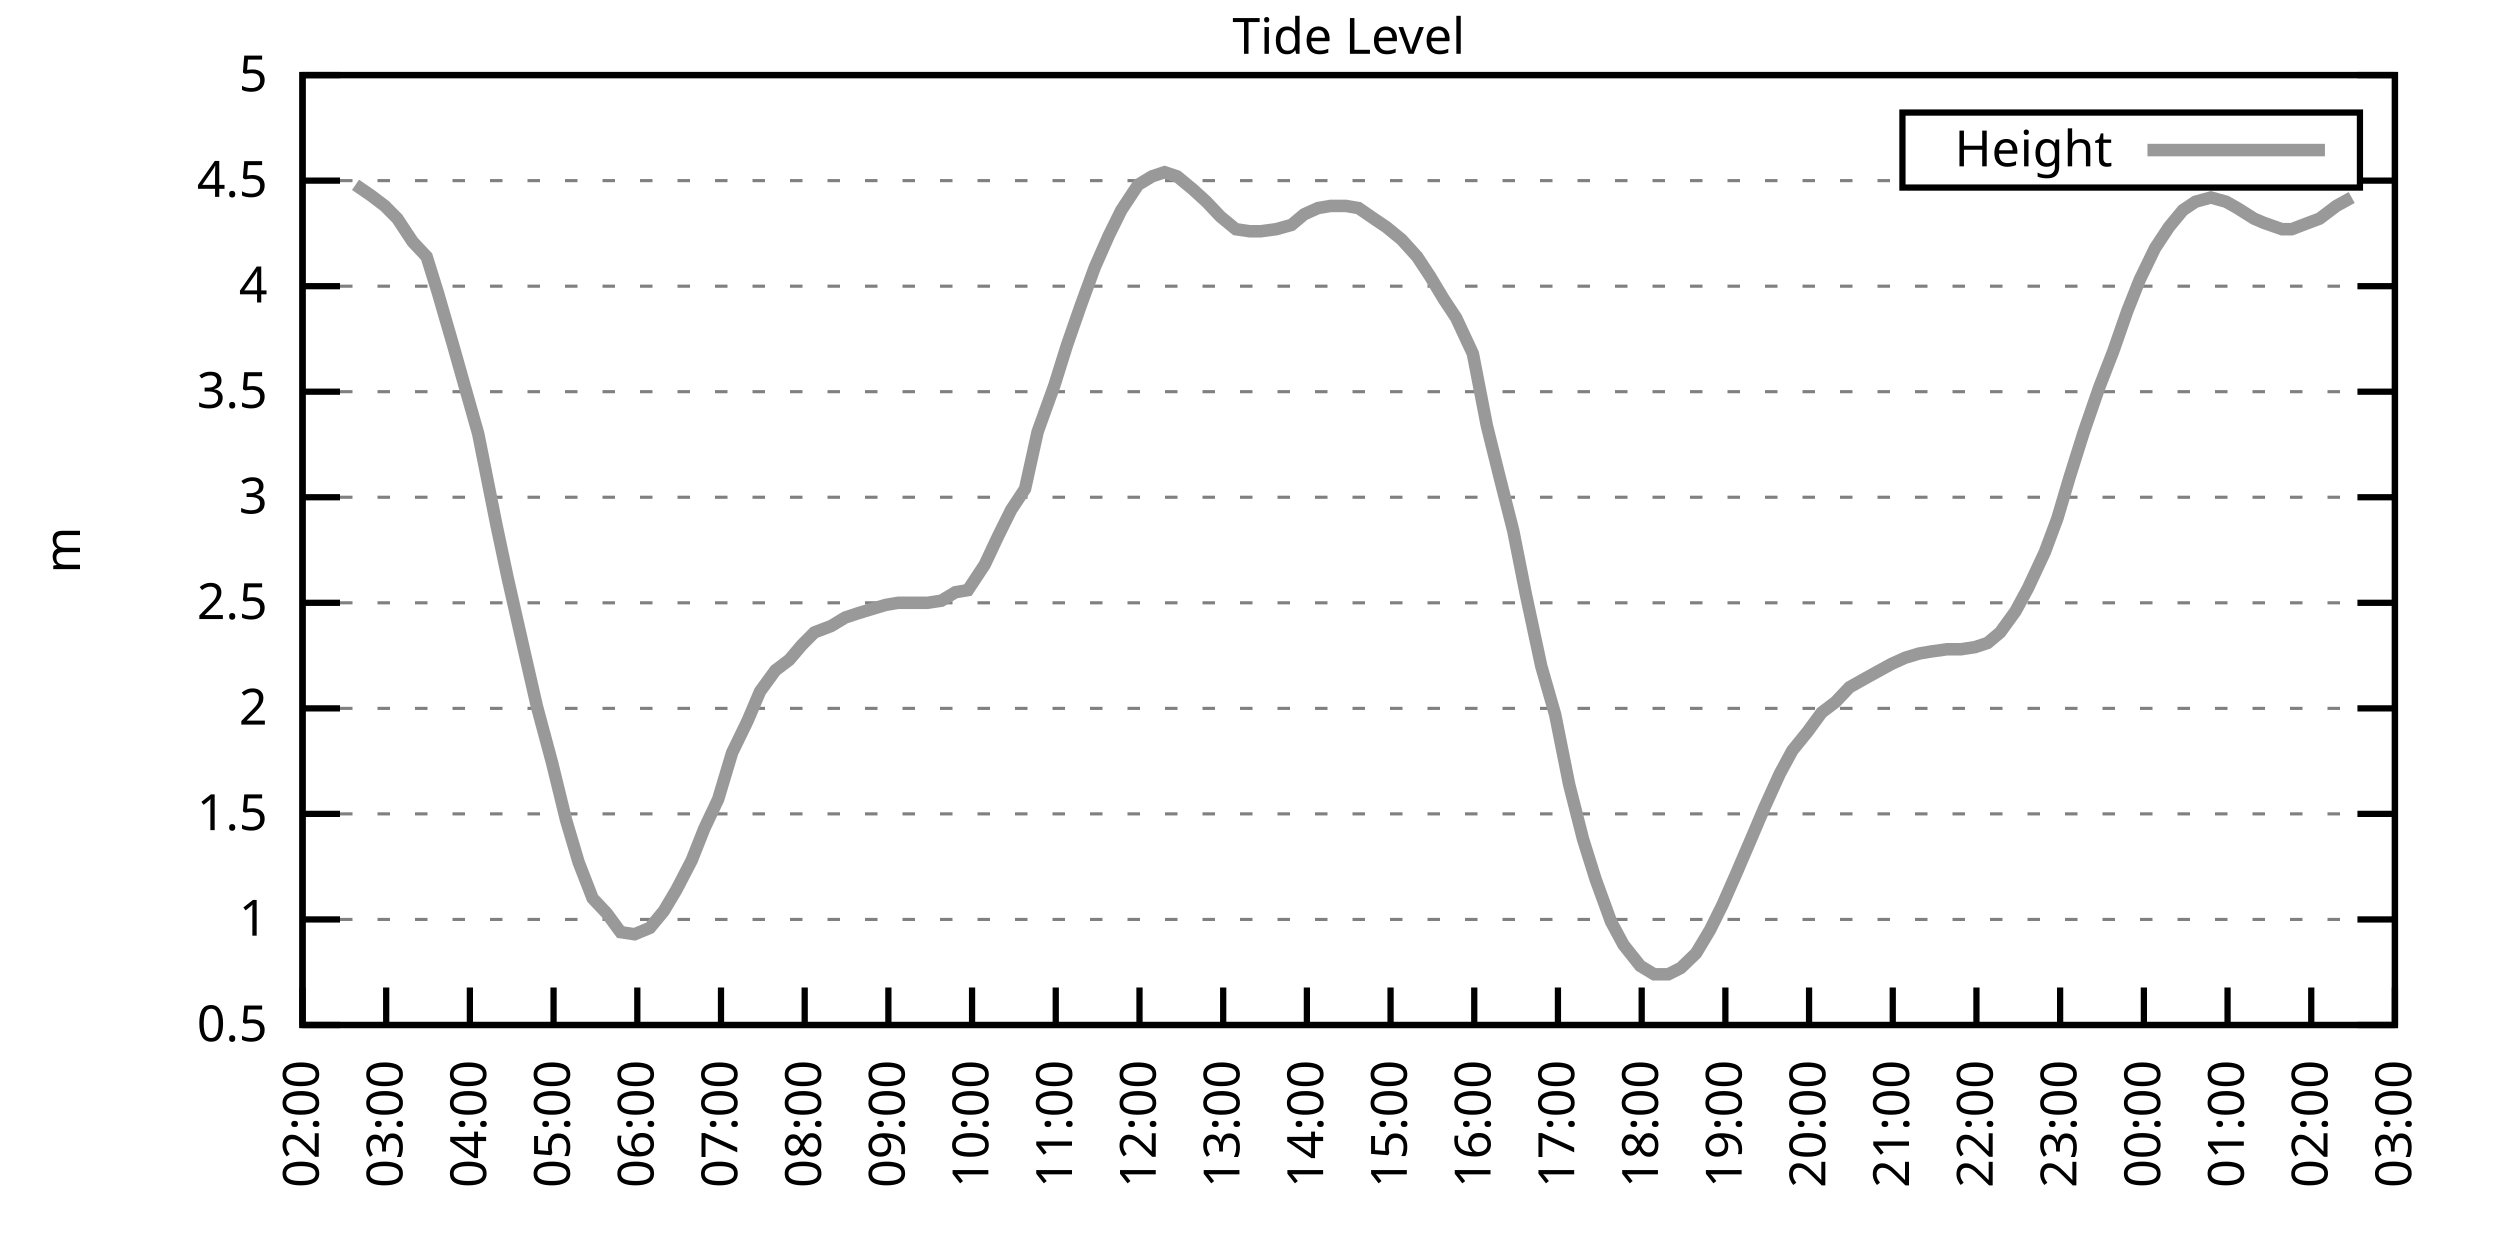
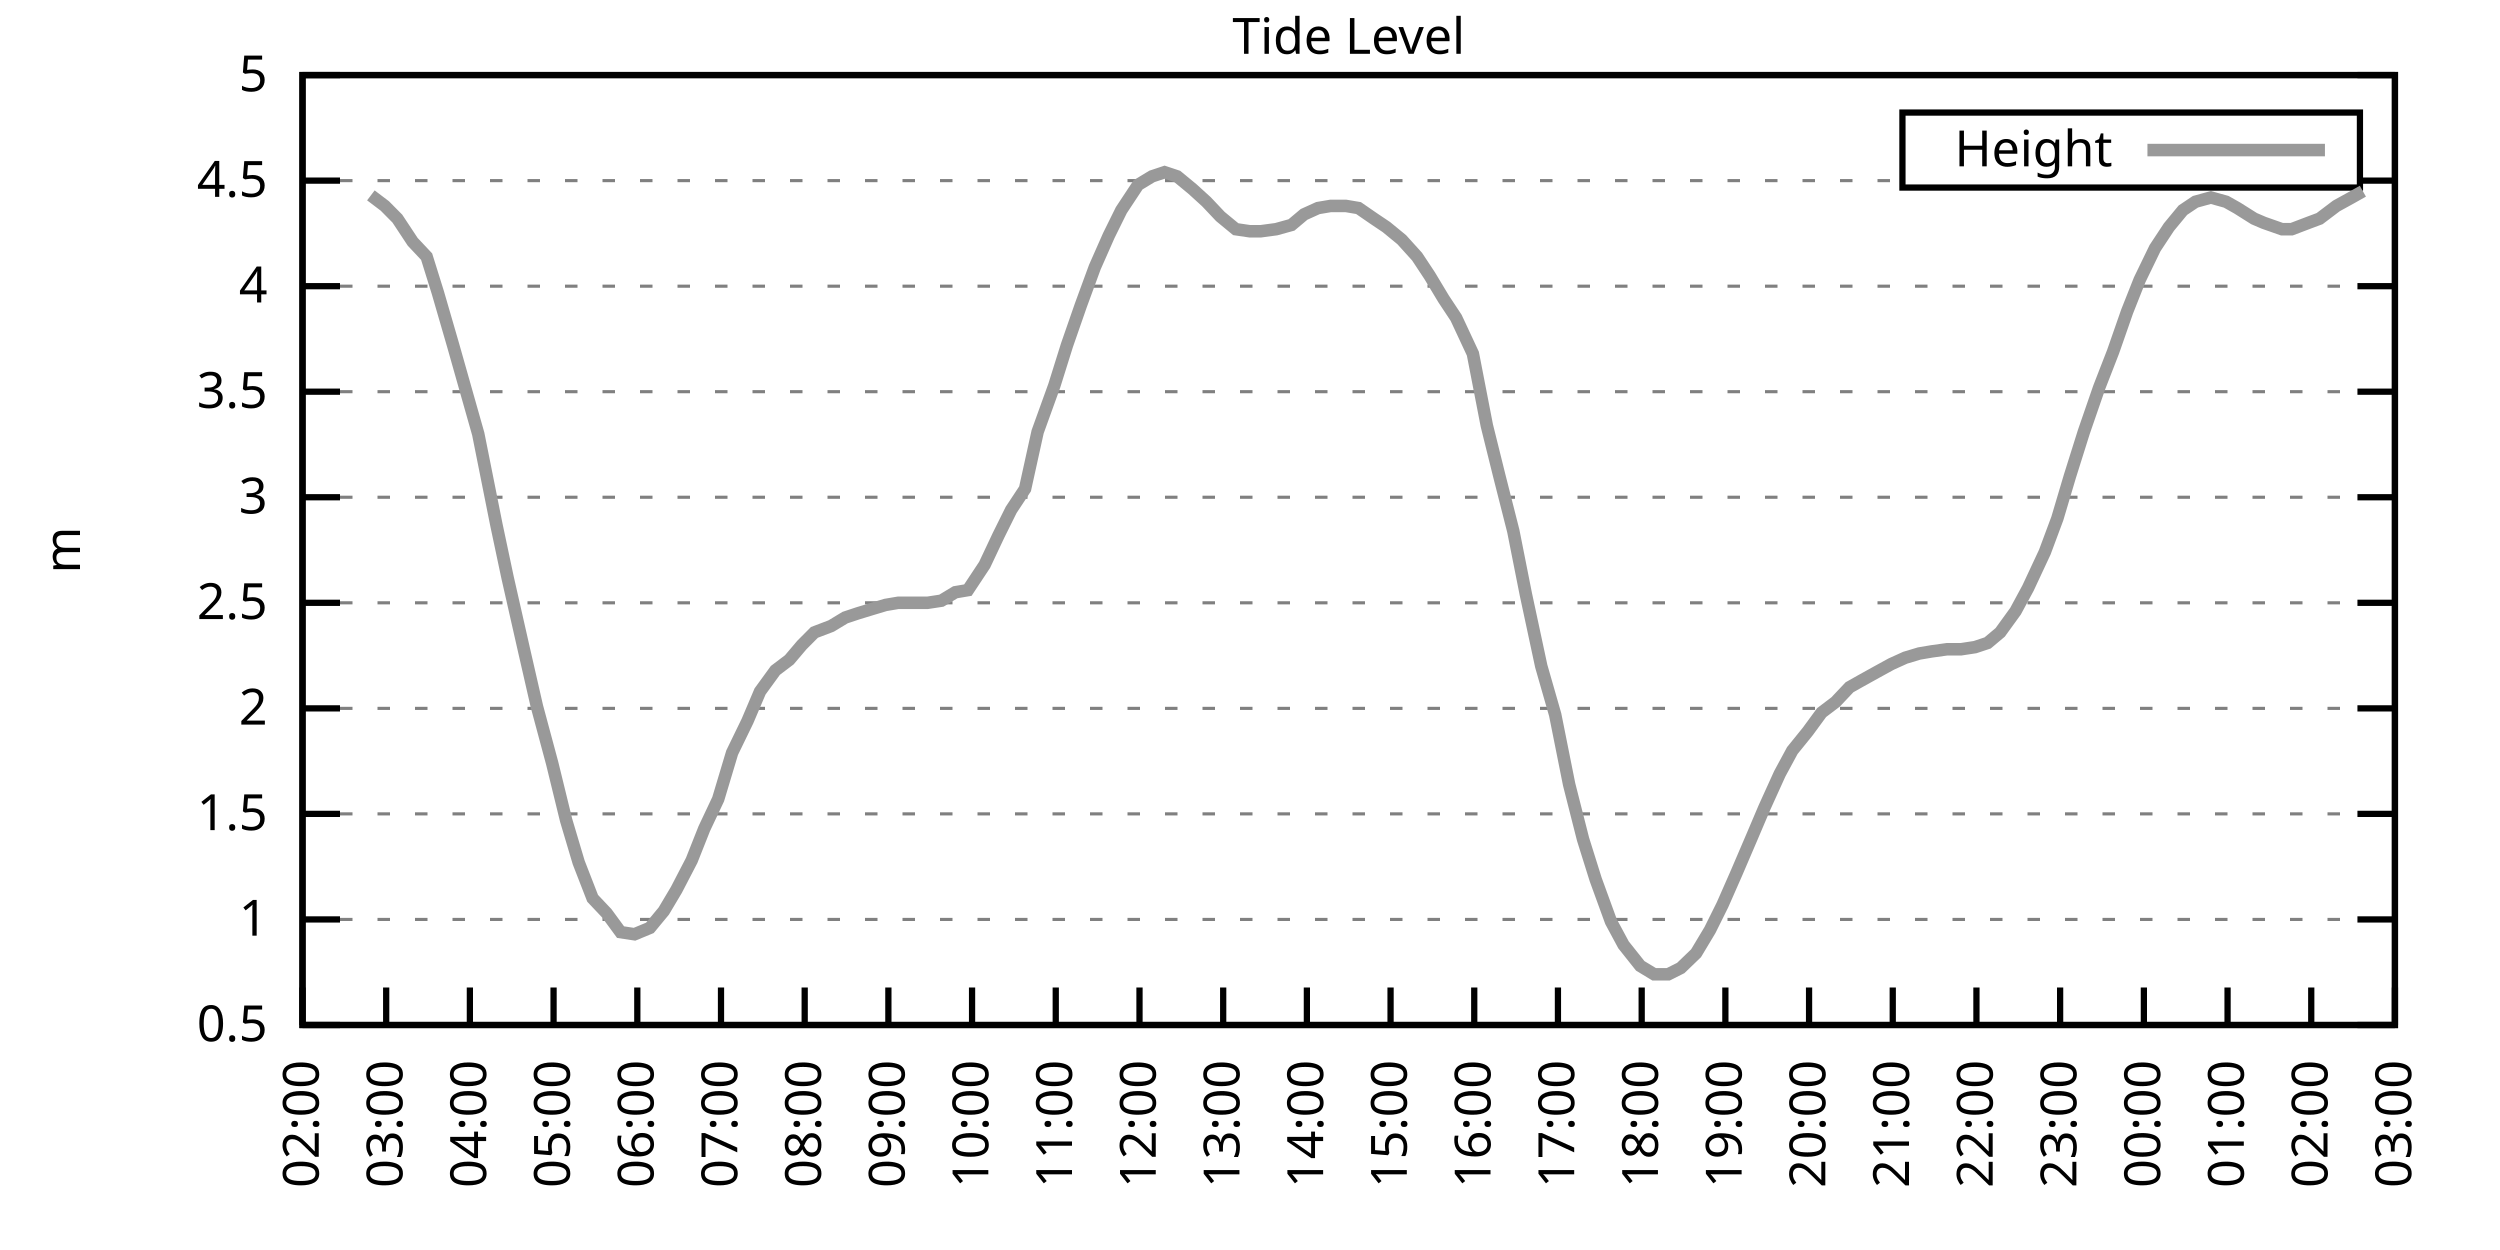
<svg xmlns="http://www.w3.org/2000/svg" xmlns:xlink="http://www.w3.org/1999/xlink" width="400" height="200" viewBox="0 0 400 200">
  <g id="gnuplot_canvas">
    <rect x="0" y="0" width="400" height="200" fill="none" />
    <defs>
      <circle id="gpDot" r="0.5" stroke-width="0.5" stroke="currentColor" />
      <path id="gpPt0" stroke-width="0.333" stroke="currentColor" d="M-1,0 h2 M0,-1 v2" />
      <path id="gpPt1" stroke-width="0.333" stroke="currentColor" d="M-1,-1 L1,1 M1,-1 L-1,1" />
      <path id="gpPt2" stroke-width="0.333" stroke="currentColor" d="M-1,0 L1,0 M0,-1 L0,1 M-1,-1 L1,1 M-1,1 L1,-1" />
      <rect id="gpPt3" stroke-width="0.333" stroke="currentColor" x="-1" y="-1" width="2" height="2" />
      <rect id="gpPt4" stroke-width="0.333" stroke="currentColor" fill="currentColor" x="-1" y="-1" width="2" height="2" />
      <circle id="gpPt5" stroke-width="0.333" stroke="currentColor" cx="0" cy="0" r="1" />
      <use xlink:href="#gpPt5" id="gpPt6" fill="currentColor" stroke="none" />
      <path id="gpPt7" stroke-width="0.333" stroke="currentColor" d="M0,-1.33 L-1.33,0.67 L1.33,0.67 z" />
      <use xlink:href="#gpPt7" id="gpPt8" fill="currentColor" stroke="none" />
      <use xlink:href="#gpPt7" id="gpPt9" stroke="currentColor" transform="rotate(180)" />
      <use xlink:href="#gpPt9" id="gpPt10" fill="currentColor" stroke="none" />
      <use xlink:href="#gpPt3" id="gpPt11" stroke="currentColor" transform="rotate(45)" />
      <use xlink:href="#gpPt11" id="gpPt12" fill="currentColor" stroke="none" />
      <path id="gpPt13" stroke-width="0.333" stroke="currentColor" d="M0,1.330 L1.265,0.411 L0.782,-1.067 L-0.782,-1.076 L-1.265,0.411 z" />
      <use xlink:href="#gpPt13" id="gpPt14" fill="currentColor" stroke="none" />
      <filter id="textbox" filterUnits="objectBoundingBox" x="0" y="0" height="1" width="1">
        <feFlood flood-color="white" flood-opacity="1" result="bgnd" />
        <feComposite in="SourceGraphic" in2="bgnd" operator="atop" />
      </filter>
      <filter id="greybox" filterUnits="objectBoundingBox" x="0" y="0" height="1" width="1">
        <feFlood flood-color="lightgrey" flood-opacity="1" result="grey" />
        <feComposite in="SourceGraphic" in2="grey" operator="atop" />
      </filter>
    </defs>
    <g fill="none" color="white" stroke="currentColor" stroke-width="1.00" stroke-linecap="butt" stroke-linejoin="miter">
</g>
    <g fill="none" color="black" stroke="currentColor" stroke-width="1.00" stroke-linecap="butt" stroke-linejoin="miter">
      <g stroke="none" shape-rendering="crispEdges">
        <polygon fill="rgb(255, 255, 255)" points="48.40,164.00 383.18,164.00 383.18,12.02 48.40,12.02 " />
      </g>
    </g>
    <g fill="none" color="black" stroke="currentColor" stroke-width="1.00" stroke-linecap="butt" stroke-linejoin="miter">
</g>
    <g fill="none" color="black" stroke="black" stroke-width="0.50" stroke-linecap="butt" stroke-linejoin="miter">
</g>
    <g fill="none" color="gray" stroke="currentColor" stroke-width="0.50" stroke-linecap="butt" stroke-linejoin="miter">
      <path stroke="gray" stroke-dasharray="2,4" class="gridline" d="M48.40,164.00 L383.19,164.00  " />
    </g>
    <g fill="none" color="gray" stroke="gray" stroke-width="1.00" stroke-linecap="butt" stroke-linejoin="miter">
</g>
    <g fill="none" color="black" stroke="currentColor" stroke-width="1.00" stroke-linecap="butt" stroke-linejoin="miter">
      <path stroke="black" d="M48.40,164.00 L54.40,164.00 M383.19,164.00 L377.19,164.00  " />
      <g transform="translate(42.80,166.60)" stroke="none" fill="black" font-family="Sans" font-size="8.00" text-anchor="end">
        <text>
          <tspan font-family="Sans"> 0.5</tspan>
        </text>
      </g>
    </g>
    <g fill="none" color="black" stroke="currentColor" stroke-width="1.00" stroke-linecap="butt" stroke-linejoin="miter">
</g>
    <g fill="none" color="black" stroke="black" stroke-width="0.50" stroke-linecap="butt" stroke-linejoin="miter">
</g>
    <g fill="none" color="gray" stroke="currentColor" stroke-width="0.50" stroke-linecap="butt" stroke-linejoin="miter">
      <path stroke="gray" stroke-dasharray="2,4" class="gridline" d="M48.40,147.11 L383.19,147.11  " />
    </g>
    <g fill="none" color="gray" stroke="gray" stroke-width="1.00" stroke-linecap="butt" stroke-linejoin="miter">
</g>
    <g fill="none" color="black" stroke="currentColor" stroke-width="1.00" stroke-linecap="butt" stroke-linejoin="miter">
      <path stroke="black" d="M48.40,147.11 L54.40,147.11 M383.19,147.11 L377.19,147.11  " />
      <g transform="translate(42.80,149.71)" stroke="none" fill="black" font-family="Sans" font-size="8.00" text-anchor="end">
        <text>
          <tspan font-family="Sans"> 1</tspan>
        </text>
      </g>
    </g>
    <g fill="none" color="black" stroke="currentColor" stroke-width="1.00" stroke-linecap="butt" stroke-linejoin="miter">
</g>
    <g fill="none" color="black" stroke="black" stroke-width="0.50" stroke-linecap="butt" stroke-linejoin="miter">
</g>
    <g fill="none" color="gray" stroke="currentColor" stroke-width="0.50" stroke-linecap="butt" stroke-linejoin="miter">
      <path stroke="gray" stroke-dasharray="2,4" class="gridline" d="M48.40,130.22 L383.19,130.22  " />
    </g>
    <g fill="none" color="gray" stroke="gray" stroke-width="1.00" stroke-linecap="butt" stroke-linejoin="miter">
</g>
    <g fill="none" color="black" stroke="currentColor" stroke-width="1.00" stroke-linecap="butt" stroke-linejoin="miter">
      <path stroke="black" d="M48.40,130.22 L54.40,130.22 M383.19,130.22 L377.19,130.22  " />
      <g transform="translate(42.80,132.82)" stroke="none" fill="black" font-family="Sans" font-size="8.00" text-anchor="end">
        <text>
          <tspan font-family="Sans"> 1.5</tspan>
        </text>
      </g>
    </g>
    <g fill="none" color="black" stroke="currentColor" stroke-width="1.00" stroke-linecap="butt" stroke-linejoin="miter">
</g>
    <g fill="none" color="black" stroke="black" stroke-width="0.50" stroke-linecap="butt" stroke-linejoin="miter">
</g>
    <g fill="none" color="gray" stroke="currentColor" stroke-width="0.50" stroke-linecap="butt" stroke-linejoin="miter">
      <path stroke="gray" stroke-dasharray="2,4" class="gridline" d="M48.40,113.34 L383.19,113.34  " />
    </g>
    <g fill="none" color="gray" stroke="gray" stroke-width="1.00" stroke-linecap="butt" stroke-linejoin="miter">
</g>
    <g fill="none" color="black" stroke="currentColor" stroke-width="1.00" stroke-linecap="butt" stroke-linejoin="miter">
      <path stroke="black" d="M48.40,113.34 L54.40,113.34 M383.19,113.34 L377.19,113.34  " />
      <g transform="translate(42.80,115.94)" stroke="none" fill="black" font-family="Sans" font-size="8.00" text-anchor="end">
        <text>
          <tspan font-family="Sans"> 2</tspan>
        </text>
      </g>
    </g>
    <g fill="none" color="black" stroke="currentColor" stroke-width="1.00" stroke-linecap="butt" stroke-linejoin="miter">
</g>
    <g fill="none" color="black" stroke="black" stroke-width="0.50" stroke-linecap="butt" stroke-linejoin="miter">
</g>
    <g fill="none" color="gray" stroke="currentColor" stroke-width="0.50" stroke-linecap="butt" stroke-linejoin="miter">
      <path stroke="gray" stroke-dasharray="2,4" class="gridline" d="M48.40,96.45 L383.19,96.45  " />
    </g>
    <g fill="none" color="gray" stroke="gray" stroke-width="1.00" stroke-linecap="butt" stroke-linejoin="miter">
</g>
    <g fill="none" color="black" stroke="currentColor" stroke-width="1.00" stroke-linecap="butt" stroke-linejoin="miter">
      <path stroke="black" d="M48.40,96.45 L54.40,96.45 M383.19,96.45 L377.19,96.45  " />
      <g transform="translate(42.80,99.05)" stroke="none" fill="black" font-family="Sans" font-size="8.00" text-anchor="end">
        <text>
          <tspan font-family="Sans"> 2.5</tspan>
        </text>
      </g>
    </g>
    <g fill="none" color="black" stroke="currentColor" stroke-width="1.00" stroke-linecap="butt" stroke-linejoin="miter">
</g>
    <g fill="none" color="black" stroke="black" stroke-width="0.50" stroke-linecap="butt" stroke-linejoin="miter">
</g>
    <g fill="none" color="gray" stroke="currentColor" stroke-width="0.50" stroke-linecap="butt" stroke-linejoin="miter">
      <path stroke="gray" stroke-dasharray="2,4" class="gridline" d="M48.40,79.56 L383.19,79.56  " />
    </g>
    <g fill="none" color="gray" stroke="gray" stroke-width="1.00" stroke-linecap="butt" stroke-linejoin="miter">
</g>
    <g fill="none" color="black" stroke="currentColor" stroke-width="1.00" stroke-linecap="butt" stroke-linejoin="miter">
      <path stroke="black" d="M48.40,79.56 L54.40,79.56 M383.19,79.56 L377.19,79.56  " />
      <g transform="translate(42.80,82.16)" stroke="none" fill="black" font-family="Sans" font-size="8.00" text-anchor="end">
        <text>
          <tspan font-family="Sans"> 3</tspan>
        </text>
      </g>
    </g>
    <g fill="none" color="black" stroke="currentColor" stroke-width="1.00" stroke-linecap="butt" stroke-linejoin="miter">
</g>
    <g fill="none" color="black" stroke="black" stroke-width="0.50" stroke-linecap="butt" stroke-linejoin="miter">
</g>
    <g fill="none" color="gray" stroke="currentColor" stroke-width="0.50" stroke-linecap="butt" stroke-linejoin="miter">
      <path stroke="gray" stroke-dasharray="2,4" class="gridline" d="M48.40,62.67 L383.19,62.67  " />
    </g>
    <g fill="none" color="gray" stroke="gray" stroke-width="1.00" stroke-linecap="butt" stroke-linejoin="miter">
</g>
    <g fill="none" color="black" stroke="currentColor" stroke-width="1.00" stroke-linecap="butt" stroke-linejoin="miter">
      <path stroke="black" d="M48.40,62.67 L54.40,62.67 M383.19,62.67 L377.19,62.67  " />
      <g transform="translate(42.80,65.27)" stroke="none" fill="black" font-family="Sans" font-size="8.00" text-anchor="end">
        <text>
          <tspan font-family="Sans"> 3.5</tspan>
        </text>
      </g>
    </g>
    <g fill="none" color="black" stroke="currentColor" stroke-width="1.00" stroke-linecap="butt" stroke-linejoin="miter">
</g>
    <g fill="none" color="black" stroke="black" stroke-width="0.50" stroke-linecap="butt" stroke-linejoin="miter">
</g>
    <g fill="none" color="gray" stroke="currentColor" stroke-width="0.50" stroke-linecap="butt" stroke-linejoin="miter">
      <path stroke="gray" stroke-dasharray="2,4" class="gridline" d="M48.40,45.79 L383.19,45.79  " />
    </g>
    <g fill="none" color="gray" stroke="gray" stroke-width="1.00" stroke-linecap="butt" stroke-linejoin="miter">
</g>
    <g fill="none" color="black" stroke="currentColor" stroke-width="1.00" stroke-linecap="butt" stroke-linejoin="miter">
      <path stroke="black" d="M48.40,45.79 L54.40,45.79 M383.19,45.79 L377.19,45.79  " />
      <g transform="translate(42.80,48.39)" stroke="none" fill="black" font-family="Sans" font-size="8.00" text-anchor="end">
        <text>
          <tspan font-family="Sans"> 4</tspan>
        </text>
      </g>
    </g>
    <g fill="none" color="black" stroke="currentColor" stroke-width="1.00" stroke-linecap="butt" stroke-linejoin="miter">
</g>
    <g fill="none" color="black" stroke="black" stroke-width="0.50" stroke-linecap="butt" stroke-linejoin="miter">
</g>
    <g fill="none" color="gray" stroke="currentColor" stroke-width="0.50" stroke-linecap="butt" stroke-linejoin="miter">
      <path stroke="gray" stroke-dasharray="2,4" class="gridline" d="M48.40,28.90 L304.39,28.90 M377.59,28.90 L383.19,28.90  " />
    </g>
    <g fill="none" color="gray" stroke="gray" stroke-width="1.00" stroke-linecap="butt" stroke-linejoin="miter">
</g>
    <g fill="none" color="black" stroke="currentColor" stroke-width="1.00" stroke-linecap="butt" stroke-linejoin="miter">
      <path stroke="black" d="M48.40,28.90 L54.40,28.90 M383.19,28.90 L377.19,28.90  " />
      <g transform="translate(42.80,31.50)" stroke="none" fill="black" font-family="Sans" font-size="8.00" text-anchor="end">
        <text>
          <tspan font-family="Sans"> 4.5</tspan>
        </text>
      </g>
    </g>
    <g fill="none" color="black" stroke="currentColor" stroke-width="1.00" stroke-linecap="butt" stroke-linejoin="miter">
</g>
    <g fill="none" color="black" stroke="black" stroke-width="0.50" stroke-linecap="butt" stroke-linejoin="miter">
</g>
    <g fill="none" color="gray" stroke="currentColor" stroke-width="0.50" stroke-linecap="butt" stroke-linejoin="miter">
      <path stroke="gray" stroke-dasharray="2,4" class="gridline" d="M48.40,12.01 L383.19,12.01  " />
    </g>
    <g fill="none" color="gray" stroke="gray" stroke-width="1.00" stroke-linecap="butt" stroke-linejoin="miter">
</g>
    <g fill="none" color="black" stroke="currentColor" stroke-width="1.00" stroke-linecap="butt" stroke-linejoin="miter">
      <path stroke="black" d="M48.40,12.01 L54.40,12.01 M383.19,12.01 L377.19,12.01  " />
      <g transform="translate(42.80,14.61)" stroke="none" fill="black" font-family="Sans" font-size="8.00" text-anchor="end">
        <text>
          <tspan font-family="Sans"> 5</tspan>
        </text>
      </g>
    </g>
    <g fill="none" color="black" stroke="currentColor" stroke-width="1.00" stroke-linecap="butt" stroke-linejoin="miter">
      <path stroke="black" d="M48.40,164.00 L48.40,158.00  " />
      <g transform="translate(51.00,169.60) rotate(270.00)" stroke="none" fill="black" font-family="Sans" font-size="8.00" text-anchor="end">
        <text>
          <tspan font-family="Sans">02:00</tspan>
        </text>
      </g>
    </g>
    <g fill="none" color="black" stroke="currentColor" stroke-width="1.00" stroke-linecap="butt" stroke-linejoin="miter">
      <path stroke="black" d="M61.79,164.00 L61.79,158.00  " />
      <g transform="translate(64.39,169.60) rotate(270.00)" stroke="none" fill="black" font-family="Sans" font-size="8.00" text-anchor="end">
        <text>
          <tspan font-family="Sans">03:00</tspan>
        </text>
      </g>
    </g>
    <g fill="none" color="black" stroke="currentColor" stroke-width="1.00" stroke-linecap="butt" stroke-linejoin="miter">
      <path stroke="black" d="M75.18,164.00 L75.18,158.00  " />
      <g transform="translate(77.78,169.60) rotate(270.00)" stroke="none" fill="black" font-family="Sans" font-size="8.00" text-anchor="end">
        <text>
          <tspan font-family="Sans">04:00</tspan>
        </text>
      </g>
    </g>
    <g fill="none" color="black" stroke="currentColor" stroke-width="1.00" stroke-linecap="butt" stroke-linejoin="miter">
      <path stroke="black" d="M88.57,164.00 L88.57,158.00  " />
      <g transform="translate(91.17,169.60) rotate(270.00)" stroke="none" fill="black" font-family="Sans" font-size="8.00" text-anchor="end">
        <text>
          <tspan font-family="Sans">05:00</tspan>
        </text>
      </g>
    </g>
    <g fill="none" color="black" stroke="currentColor" stroke-width="1.00" stroke-linecap="butt" stroke-linejoin="miter">
      <path stroke="black" d="M101.97,164.00 L101.97,158.00  " />
      <g transform="translate(104.57,169.60) rotate(270.00)" stroke="none" fill="black" font-family="Sans" font-size="8.00" text-anchor="end">
        <text>
          <tspan font-family="Sans">06:00</tspan>
        </text>
      </g>
    </g>
    <g fill="none" color="black" stroke="currentColor" stroke-width="1.00" stroke-linecap="butt" stroke-linejoin="miter">
      <path stroke="black" d="M115.36,164.00 L115.36,158.00  " />
      <g transform="translate(117.96,169.60) rotate(270.00)" stroke="none" fill="black" font-family="Sans" font-size="8.00" text-anchor="end">
        <text>
          <tspan font-family="Sans">07:00</tspan>
        </text>
      </g>
    </g>
    <g fill="none" color="black" stroke="currentColor" stroke-width="1.00" stroke-linecap="butt" stroke-linejoin="miter">
      <path stroke="black" d="M128.75,164.00 L128.75,158.00  " />
      <g transform="translate(131.35,169.60) rotate(270.00)" stroke="none" fill="black" font-family="Sans" font-size="8.00" text-anchor="end">
        <text>
          <tspan font-family="Sans">08:00</tspan>
        </text>
      </g>
    </g>
    <g fill="none" color="black" stroke="currentColor" stroke-width="1.00" stroke-linecap="butt" stroke-linejoin="miter">
      <path stroke="black" d="M142.14,164.00 L142.14,158.00  " />
      <g transform="translate(144.74,169.60) rotate(270.00)" stroke="none" fill="black" font-family="Sans" font-size="8.00" text-anchor="end">
        <text>
          <tspan font-family="Sans">09:00</tspan>
        </text>
      </g>
    </g>
    <g fill="none" color="black" stroke="currentColor" stroke-width="1.00" stroke-linecap="butt" stroke-linejoin="miter">
      <path stroke="black" d="M155.53,164.00 L155.53,158.00  " />
      <g transform="translate(158.13,169.60) rotate(270.00)" stroke="none" fill="black" font-family="Sans" font-size="8.00" text-anchor="end">
        <text>
          <tspan font-family="Sans">10:00</tspan>
        </text>
      </g>
    </g>
    <g fill="none" color="black" stroke="currentColor" stroke-width="1.00" stroke-linecap="butt" stroke-linejoin="miter">
      <path stroke="black" d="M168.92,164.00 L168.92,158.00  " />
      <g transform="translate(171.52,169.60) rotate(270.00)" stroke="none" fill="black" font-family="Sans" font-size="8.00" text-anchor="end">
        <text>
          <tspan font-family="Sans">11:00</tspan>
        </text>
      </g>
    </g>
    <g fill="none" color="black" stroke="currentColor" stroke-width="1.00" stroke-linecap="butt" stroke-linejoin="miter">
      <path stroke="black" d="M182.32,164.00 L182.32,158.00  " />
      <g transform="translate(184.92,169.60) rotate(270.00)" stroke="none" fill="black" font-family="Sans" font-size="8.00" text-anchor="end">
        <text>
          <tspan font-family="Sans">12:00</tspan>
        </text>
      </g>
    </g>
    <g fill="none" color="black" stroke="currentColor" stroke-width="1.00" stroke-linecap="butt" stroke-linejoin="miter">
      <path stroke="black" d="M195.71,164.00 L195.71,158.00  " />
      <g transform="translate(198.31,169.60) rotate(270.00)" stroke="none" fill="black" font-family="Sans" font-size="8.00" text-anchor="end">
        <text>
          <tspan font-family="Sans">13:00</tspan>
        </text>
      </g>
    </g>
    <g fill="none" color="black" stroke="currentColor" stroke-width="1.00" stroke-linecap="butt" stroke-linejoin="miter">
      <path stroke="black" d="M209.10,164.00 L209.10,158.00  " />
      <g transform="translate(211.70,169.60) rotate(270.00)" stroke="none" fill="black" font-family="Sans" font-size="8.00" text-anchor="end">
        <text>
          <tspan font-family="Sans">14:00</tspan>
        </text>
      </g>
    </g>
    <g fill="none" color="black" stroke="currentColor" stroke-width="1.00" stroke-linecap="butt" stroke-linejoin="miter">
      <path stroke="black" d="M222.49,164.00 L222.49,158.00  " />
      <g transform="translate(225.09,169.60) rotate(270.00)" stroke="none" fill="black" font-family="Sans" font-size="8.00" text-anchor="end">
        <text>
          <tspan font-family="Sans">15:00</tspan>
        </text>
      </g>
    </g>
    <g fill="none" color="black" stroke="currentColor" stroke-width="1.00" stroke-linecap="butt" stroke-linejoin="miter">
      <path stroke="black" d="M235.88,164.00 L235.88,158.00  " />
      <g transform="translate(238.48,169.60) rotate(270.00)" stroke="none" fill="black" font-family="Sans" font-size="8.00" text-anchor="end">
        <text>
          <tspan font-family="Sans">16:00</tspan>
        </text>
      </g>
    </g>
    <g fill="none" color="black" stroke="currentColor" stroke-width="1.00" stroke-linecap="butt" stroke-linejoin="miter">
      <path stroke="black" d="M249.27,164.00 L249.27,158.00  " />
      <g transform="translate(251.87,169.60) rotate(270.00)" stroke="none" fill="black" font-family="Sans" font-size="8.00" text-anchor="end">
        <text>
          <tspan font-family="Sans">17:00</tspan>
        </text>
      </g>
    </g>
    <g fill="none" color="black" stroke="currentColor" stroke-width="1.00" stroke-linecap="butt" stroke-linejoin="miter">
      <path stroke="black" d="M262.67,164.00 L262.67,158.00  " />
      <g transform="translate(265.27,169.60) rotate(270.00)" stroke="none" fill="black" font-family="Sans" font-size="8.00" text-anchor="end">
        <text>
          <tspan font-family="Sans">18:00</tspan>
        </text>
      </g>
    </g>
    <g fill="none" color="black" stroke="currentColor" stroke-width="1.00" stroke-linecap="butt" stroke-linejoin="miter">
      <path stroke="black" d="M276.06,164.00 L276.06,158.00  " />
      <g transform="translate(278.66,169.60) rotate(270.00)" stroke="none" fill="black" font-family="Sans" font-size="8.00" text-anchor="end">
        <text>
          <tspan font-family="Sans">19:00</tspan>
        </text>
      </g>
    </g>
    <g fill="none" color="black" stroke="currentColor" stroke-width="1.00" stroke-linecap="butt" stroke-linejoin="miter">
      <path stroke="black" d="M289.45,164.00 L289.45,158.00  " />
      <g transform="translate(292.05,169.60) rotate(270.00)" stroke="none" fill="black" font-family="Sans" font-size="8.00" text-anchor="end">
        <text>
          <tspan font-family="Sans">20:00</tspan>
        </text>
      </g>
    </g>
    <g fill="none" color="black" stroke="currentColor" stroke-width="1.00" stroke-linecap="butt" stroke-linejoin="miter">
      <path stroke="black" d="M302.84,164.00 L302.84,158.00  " />
      <g transform="translate(305.44,169.60) rotate(270.00)" stroke="none" fill="black" font-family="Sans" font-size="8.00" text-anchor="end">
        <text>
          <tspan font-family="Sans">21:00</tspan>
        </text>
      </g>
    </g>
    <g fill="none" color="black" stroke="currentColor" stroke-width="1.00" stroke-linecap="butt" stroke-linejoin="miter">
      <path stroke="black" d="M316.23,164.00 L316.23,158.00  " />
      <g transform="translate(318.83,169.60) rotate(270.00)" stroke="none" fill="black" font-family="Sans" font-size="8.00" text-anchor="end">
        <text>
          <tspan font-family="Sans">22:00</tspan>
        </text>
      </g>
    </g>
    <g fill="none" color="black" stroke="currentColor" stroke-width="1.00" stroke-linecap="butt" stroke-linejoin="miter">
      <path stroke="black" d="M329.62,164.00 L329.62,158.00  " />
      <g transform="translate(332.22,169.60) rotate(270.00)" stroke="none" fill="black" font-family="Sans" font-size="8.00" text-anchor="end">
        <text>
          <tspan font-family="Sans">23:00</tspan>
        </text>
      </g>
    </g>
    <g fill="none" color="black" stroke="currentColor" stroke-width="1.00" stroke-linecap="butt" stroke-linejoin="miter">
      <path stroke="black" d="M343.02,164.00 L343.02,158.00  " />
      <g transform="translate(345.62,169.60) rotate(270.00)" stroke="none" fill="black" font-family="Sans" font-size="8.00" text-anchor="end">
        <text>
          <tspan font-family="Sans">00:00</tspan>
        </text>
      </g>
    </g>
    <g fill="none" color="black" stroke="currentColor" stroke-width="1.00" stroke-linecap="butt" stroke-linejoin="miter">
      <path stroke="black" d="M356.41,164.00 L356.41,158.00  " />
      <g transform="translate(359.01,169.60) rotate(270.00)" stroke="none" fill="black" font-family="Sans" font-size="8.00" text-anchor="end">
        <text>
          <tspan font-family="Sans">01:00</tspan>
        </text>
      </g>
    </g>
    <g fill="none" color="black" stroke="currentColor" stroke-width="1.00" stroke-linecap="butt" stroke-linejoin="miter">
      <path stroke="black" d="M369.80,164.00 L369.80,158.00  " />
      <g transform="translate(372.40,169.60) rotate(270.00)" stroke="none" fill="black" font-family="Sans" font-size="8.00" text-anchor="end">
        <text>
          <tspan font-family="Sans">02:00</tspan>
        </text>
      </g>
    </g>
    <g fill="none" color="black" stroke="currentColor" stroke-width="1.00" stroke-linecap="butt" stroke-linejoin="miter">
      <path stroke="black" d="M383.19,164.00 L383.19,158.00  " />
      <g transform="translate(385.79,169.60) rotate(270.00)" stroke="none" fill="black" font-family="Sans" font-size="8.00" text-anchor="end">
        <text>
          <tspan font-family="Sans">03:00</tspan>
        </text>
      </g>
    </g>
    <g fill="none" color="black" stroke="currentColor" stroke-width="1.00" stroke-linecap="butt" stroke-linejoin="miter">
</g>
    <g fill="none" color="black" stroke="currentColor" stroke-width="1.00" stroke-linecap="butt" stroke-linejoin="miter">
      <path stroke="black" d="M48.40,12.01 L48.40,164.00 L383.19,164.00 L383.19,12.01 L48.40,12.01 Z  " />
    </g>
    <g fill="none" color="black" stroke="currentColor" stroke-width="1.00" stroke-linecap="butt" stroke-linejoin="miter">
</g>
    <g fill="none" color="black" stroke="currentColor" stroke-width="1.00" stroke-linecap="butt" stroke-linejoin="miter">
      <path stroke="black" d="M304.39,30.01 L304.39,18.01 L377.59,18.01 L377.59,30.01 L304.39,30.01 Z  " />
    </g>
    <g id="Tide_level_plot_1">
      <g fill="none" color="white" stroke="black" stroke-width="2.00" stroke-linecap="butt" stroke-linejoin="miter">
</g>
      <g fill="none" color="black" stroke="currentColor" stroke-width="2.00" stroke-linecap="butt" stroke-linejoin="miter">
        <g transform="translate(337.99,26.61)" stroke="none" fill="black" font-family="Sans" font-size="8.00" text-anchor="end">
          <text>
            <tspan font-family="Sans">Height</tspan>
          </text>
        </g>
      </g>
      <g fill="none" color="black" stroke="currentColor" stroke-width="2.00" stroke-linecap="butt" stroke-linejoin="miter">
-         <path stroke="rgb(153, 153, 153)" d="M343.59,24.01 L371.99,24.01 M56.88,29.57 L59.34,31.26 L61.57,32.95 L63.58,34.98 L66.03,38.69 L68.26,41.06   L70.05,46.80 L72.50,55.24 L74.51,62.34 L76.52,69.43 L79.42,83.95 L81.21,92.40 L83.89,104.22 L85.90,113.00   L88.35,122.12 L90.58,131.24 L92.59,137.99 L94.82,143.73 L97.06,146.10 L99.29,149.14 L101.52,149.48 L103.98,148.46   L106.21,145.76 L108.22,142.38 L110.67,137.66 L112.68,132.59 L114.91,127.86 L117.14,120.43 L119.60,115.36 L121.61,110.63   L124.06,107.26 L126.29,105.57 L128.30,103.20 L130.31,101.18 L132.99,100.16 L135.22,98.81 L137.23,98.14 L139.46,97.46   L141.69,96.79 L143.70,96.45 L146.38,96.45 L148.39,96.45 L150.62,96.11 L152.85,94.76 L154.86,94.42 L157.54,90.37   L159.77,85.64 L161.78,81.59 L164.01,78.21 L166.02,69.09 L168.70,61.66 L170.71,55.24 L172.94,48.83 L175.17,42.75   L177.41,37.68 L179.41,33.63 L182.09,29.57 L184.32,28.22 L186.33,27.55 L188.34,28.22 L190.80,30.25 L193.03,32.28   L195.26,34.64 L197.72,36.67 L199.95,37.00 L201.73,37.00 L204.19,36.67 L206.64,35.99 L208.65,34.30 L210.88,33.29   L212.89,32.95 L215.35,32.95 L217.36,33.29 L219.81,34.98 L221.82,36.33 L224.28,38.35 L226.73,41.06 L228.74,44.10   L230.97,47.81 L232.98,50.85 L235.66,56.59 L237.89,68.08 L239.90,76.18 L242.13,84.97 L244.14,95.10 L246.60,106.58   L248.83,114.35 L251.06,125.50 L253.29,134.28 L255.30,140.69 L257.76,147.45 L259.76,151.17 L262.44,154.54 L264.67,155.89   L266.91,155.89 L268.92,154.88 L271.37,152.52 L273.60,148.80 L275.61,144.75 L277.84,139.68 L280.30,133.94 L282.31,129.21   L284.76,123.81 L286.77,120.09 L289.23,117.05 L291.46,114.01 L293.69,112.32 L295.92,109.96 L297.71,108.95 L300.16,107.59   L302.62,106.24 L304.85,105.23 L307.08,104.56 L309.09,104.22 L311.54,103.88 L313.78,103.88 L316.01,103.54 L318.02,102.87   L320.03,101.18 L322.48,97.80 L324.49,94.08 L327.17,88.34 L329.18,82.94 L331.19,76.18 L333.42,69.09 L335.87,62.00   L338.10,56.26 L340.34,49.84 L342.35,44.77 L344.80,39.71 L347.03,36.33 L349.26,33.63 L351.27,32.28 L353.73,31.60   L356.18,32.28 L357.97,33.29 L360.65,34.98 L362.21,35.65 L365.11,36.67 L366.67,36.67 L369.35,35.65 L371.14,34.98   L373.82,32.95 L376.27,31.60  " />
+         <path stroke="rgb(153, 153, 153)" d="M343.59,24.01 L371.99,24.01 M59.34,31.26 L61.57,32.95 L63.58,34.98 L66.03,38.69 L68.26,41.06 L70.05,46.80   L72.50,55.24 L74.51,62.34 L76.52,69.43 L79.42,83.95 L81.21,92.40 L83.89,104.22 L85.90,113.00 L88.35,122.12   L90.58,131.24 L92.59,137.99 L94.82,143.73 L97.06,146.10 L99.29,149.14 L101.52,149.48 L103.98,148.46 L106.21,145.76   L108.22,142.38 L110.67,137.66 L112.68,132.59 L114.91,127.86 L117.14,120.43 L119.60,115.36 L121.61,110.63 L124.06,107.26   L126.29,105.57 L128.30,103.20 L130.31,101.18 L132.99,100.16 L135.22,98.81 L137.23,98.14 L139.46,97.46 L141.69,96.79   L143.70,96.45 L146.38,96.45 L148.39,96.45 L150.62,96.11 L152.85,94.76 L154.86,94.42 L157.54,90.37 L159.77,85.64   L161.78,81.59 L164.01,78.21 L166.02,69.09 L168.70,61.66 L170.71,55.24 L172.94,48.83 L175.17,42.75 L177.41,37.68   L179.41,33.63 L182.09,29.57 L184.32,28.22 L186.33,27.55 L188.34,28.22 L190.80,30.25 L193.03,32.28 L195.26,34.64   L197.72,36.67 L199.95,37.00 L201.73,37.00 L204.19,36.67 L206.64,35.99 L208.65,34.30 L210.88,33.29 L212.89,32.95   L215.35,32.95 L217.36,33.29 L219.81,34.98 L221.82,36.33 L224.28,38.35 L226.73,41.06 L228.74,44.10 L230.97,47.81   L232.98,50.85 L235.66,56.59 L237.89,68.08 L239.90,76.18 L242.13,84.97 L244.14,95.10 L246.60,106.58 L248.83,114.35   L251.06,125.50 L253.29,134.28 L255.30,140.69 L257.76,147.45 L259.76,151.17 L262.44,154.54 L264.67,155.89 L266.91,155.89   L268.92,154.88 L271.37,152.52 L273.60,148.80 L275.61,144.75 L277.84,139.68 L280.30,133.94 L282.31,129.21 L284.76,123.81   L286.77,120.09 L289.23,117.05 L291.46,114.01 L293.69,112.32 L295.92,109.96 L297.71,108.95 L300.16,107.59 L302.62,106.24   L304.85,105.23 L307.08,104.56 L309.09,104.22 L311.54,103.88 L313.78,103.88 L316.01,103.54 L318.02,102.87 L320.03,101.18   L322.48,97.80 L324.49,94.08 L327.17,88.34 L329.18,82.94 L331.19,76.18 L333.42,69.09 L335.87,62.00 L338.10,56.26   L340.34,49.84 L342.35,44.77 L344.80,39.71 L347.03,36.33 L349.26,33.63 L351.27,32.28 L353.73,31.60 L356.18,32.28   L357.97,33.29 L360.65,34.98 L362.21,35.65 L365.11,36.67 L366.67,36.67 L369.35,35.65 L371.14,34.98 L373.82,32.95   L376.27,31.60 L378.06,30.59  " />
      </g>
    </g>
    <g fill="none" color="black" stroke="currentColor" stroke-width="2.00" stroke-linecap="butt" stroke-linejoin="miter">
</g>
    <g fill="none" color="black" stroke="black" stroke-width="1.00" stroke-linecap="butt" stroke-linejoin="miter">
</g>
    <g fill="none" color="black" stroke="currentColor" stroke-width="1.00" stroke-linecap="butt" stroke-linejoin="miter">
      <path stroke="black" d="M48.40,12.01 L48.40,164.00 L383.19,164.00 L383.19,12.01 L48.40,12.01 Z  " />
      <g transform="translate(12.80,88.01) rotate(270.00)" stroke="none" fill="black" font-family="Sans" font-size="8.00" text-anchor="middle">
        <text>
          <tspan font-family="Sans">m</tspan>
        </text>
      </g>
    </g>
    <g fill="none" color="black" stroke="currentColor" stroke-width="1.00" stroke-linecap="butt" stroke-linejoin="miter">
</g>
    <g fill="none" color="black" stroke="currentColor" stroke-width="1.00" stroke-linecap="butt" stroke-linejoin="miter">
      <g transform="translate(215.79,8.61)" stroke="none" fill="black" font-family="Sans" font-size="8.00" text-anchor="middle">
        <text>
          <tspan font-family="Sans">Tide Level</tspan>
        </text>
      </g>
    </g>
    <g fill="none" color="black" stroke="currentColor" stroke-width="1.00" stroke-linecap="butt" stroke-linejoin="miter">
</g>
  </g>
</svg>
